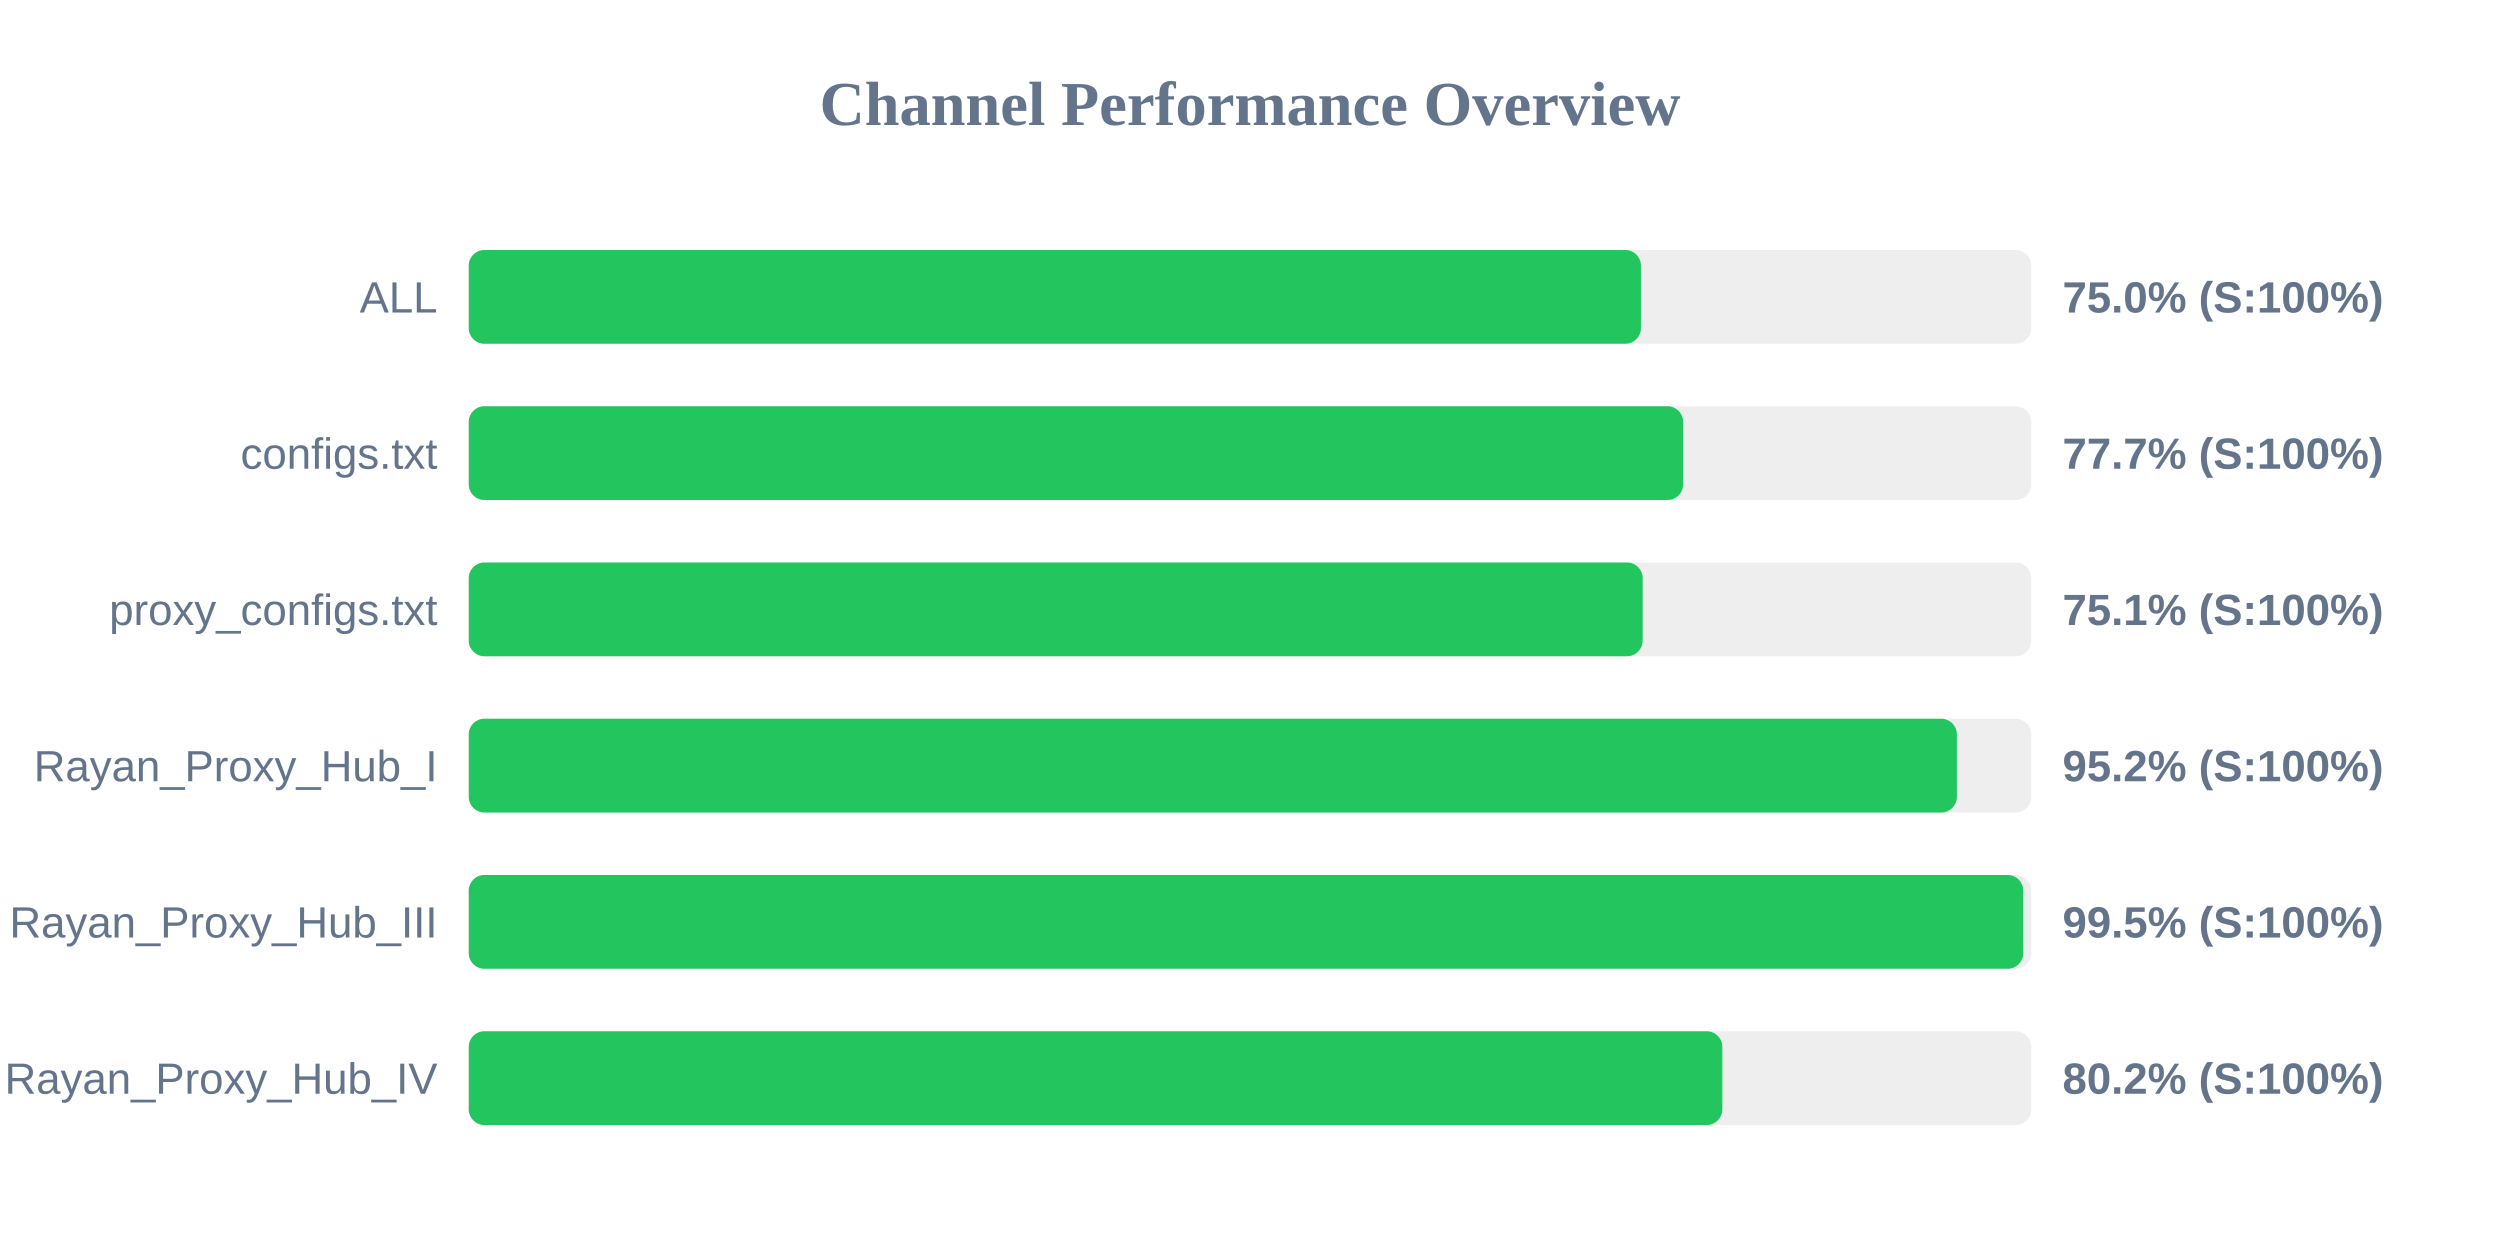
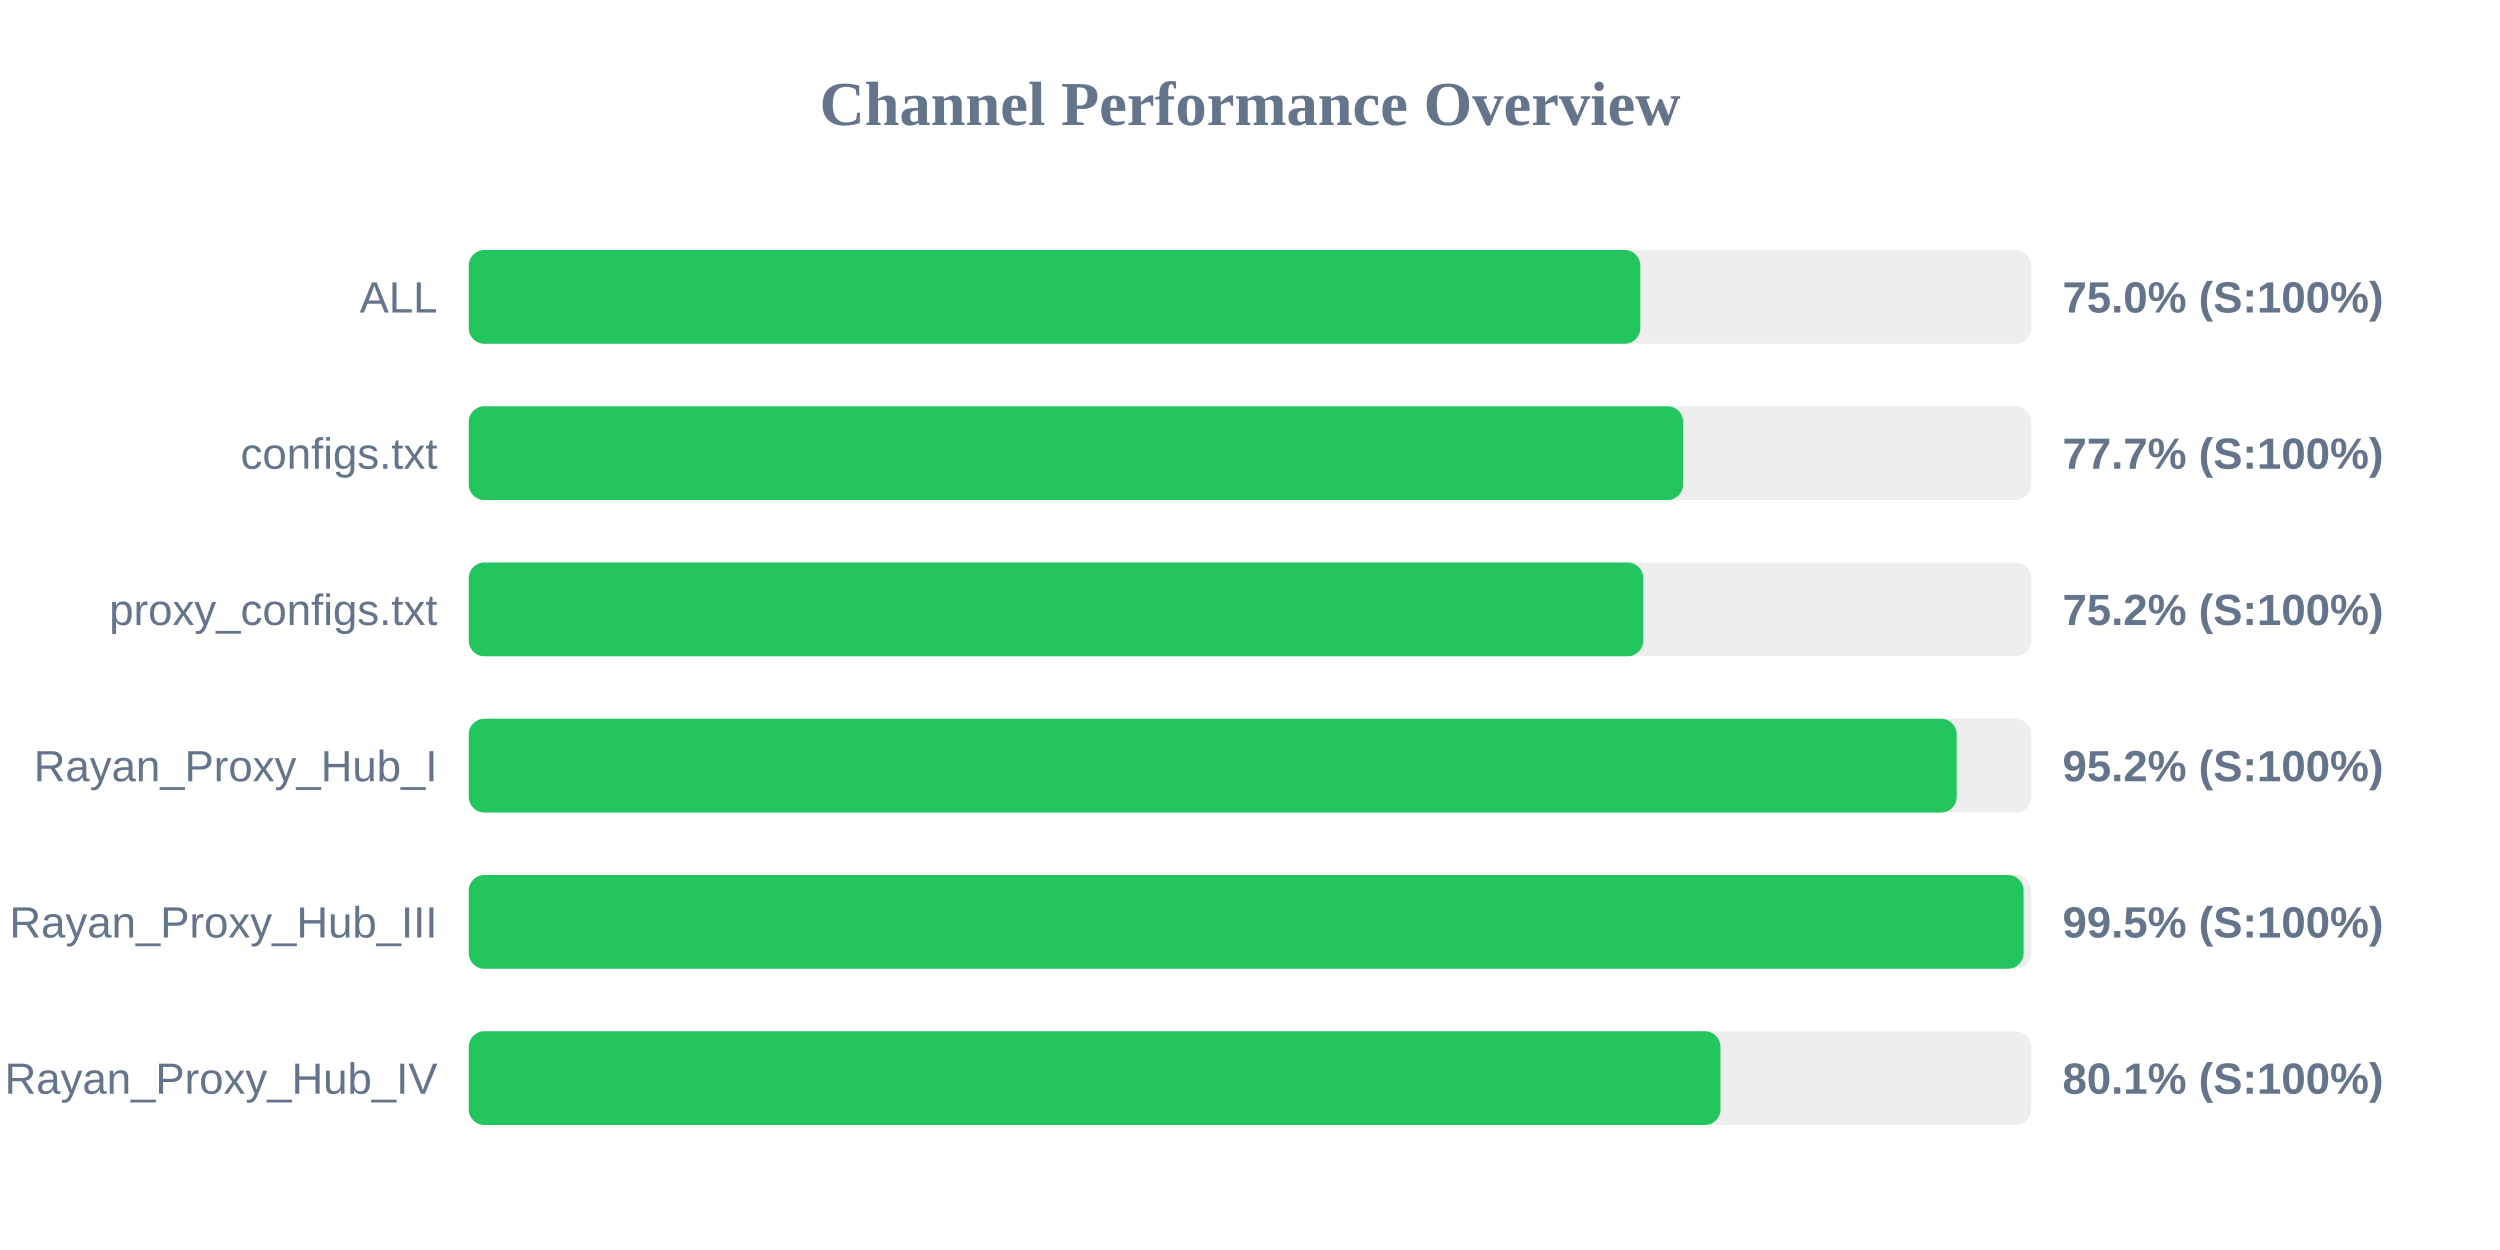
<svg xmlns="http://www.w3.org/2000/svg" width="800" height="400" version="1.1">
  <style>
        .row { font: 14px Arial; fill: #64748b; }
        .score { font: bold 14px Arial; fill: #64748b; }
    </style>
  <text x="400" y="40" text-anchor="middle" font-size="20px" font-weight="bold" fill="#64748b">Channel Performance Overview</text>
  <rect x="150" y="80" width="500" height="30" fill="#eee" rx="5" />
-   <rect x="150" y="80" width="375.1" height="30" fill="#22c55e" rx="5" />
+   <rect x="150" y="80" width="374.9" height="30" fill="#22c55e" rx="5" />
  <text x="140" y="100" text-anchor="end" class="row">ALL</text>
  <text x="660" y="100" text-anchor="start" class="score">75.0% (S:100%)</text>
  <rect x="150" y="130" width="500" height="30" fill="#eee" rx="5" />
  <rect x="150" y="130" width="388.6" height="30" fill="#22c55e" rx="5" />
  <text x="140" y="150" text-anchor="end" class="row">configs.txt</text>
  <text x="660" y="150" text-anchor="start" class="score">77.7% (S:100%)</text>
  <rect x="150" y="180" width="500" height="30" fill="#eee" rx="5" />
-   <rect x="150" y="180" width="375.65" height="30" fill="#22c55e" rx="5" />
+   <rect x="150" y="180" width="375.85" height="30" fill="#22c55e" rx="5" />
  <text x="140" y="200" text-anchor="end" class="row">proxy_configs.txt</text>
-   <text x="660" y="200" text-anchor="start" class="score">75.1% (S:100%)</text>
+   <text x="660" y="200" text-anchor="start" class="score">75.2% (S:100%)</text>
  <rect x="150" y="230" width="500" height="30" fill="#eee" rx="5" />
-   <rect x="150" y="230" width="476.2" height="30" fill="#22c55e" rx="5" />
+   <rect x="150" y="230" width="476.15" height="30" fill="#22c55e" rx="5" />
  <text x="140" y="250" text-anchor="end" class="row">Rayan_Proxy_Hub_I</text>
  <text x="660" y="250" text-anchor="start" class="score">95.2% (S:100%)</text>
  <rect x="150" y="280" width="500" height="30" fill="#eee" rx="5" />
-   <rect x="150" y="280" width="497.45" height="30" fill="#22c55e" rx="5" />
+   <rect x="150" y="280" width="497.55" height="30" fill="#22c55e" rx="5" />
  <text x="140" y="300" text-anchor="end" class="row">Rayan_Proxy_Hub_III</text>
  <text x="660" y="300" text-anchor="start" class="score">99.5% (S:100%)</text>
  <rect x="150" y="330" width="500" height="30" fill="#eee" rx="5" />
-   <rect x="150" y="330" width="401.15" height="30" fill="#22c55e" rx="5" />
+   <rect x="150" y="330" width="400.55" height="30" fill="#22c55e" rx="5" />
  <text x="140" y="350" text-anchor="end" class="row">Rayan_Proxy_Hub_IV</text>
-   <text x="660" y="350" text-anchor="start" class="score">80.2% (S:100%)</text>
+   <text x="660" y="350" text-anchor="start" class="score">80.1% (S:100%)</text>
</svg>
